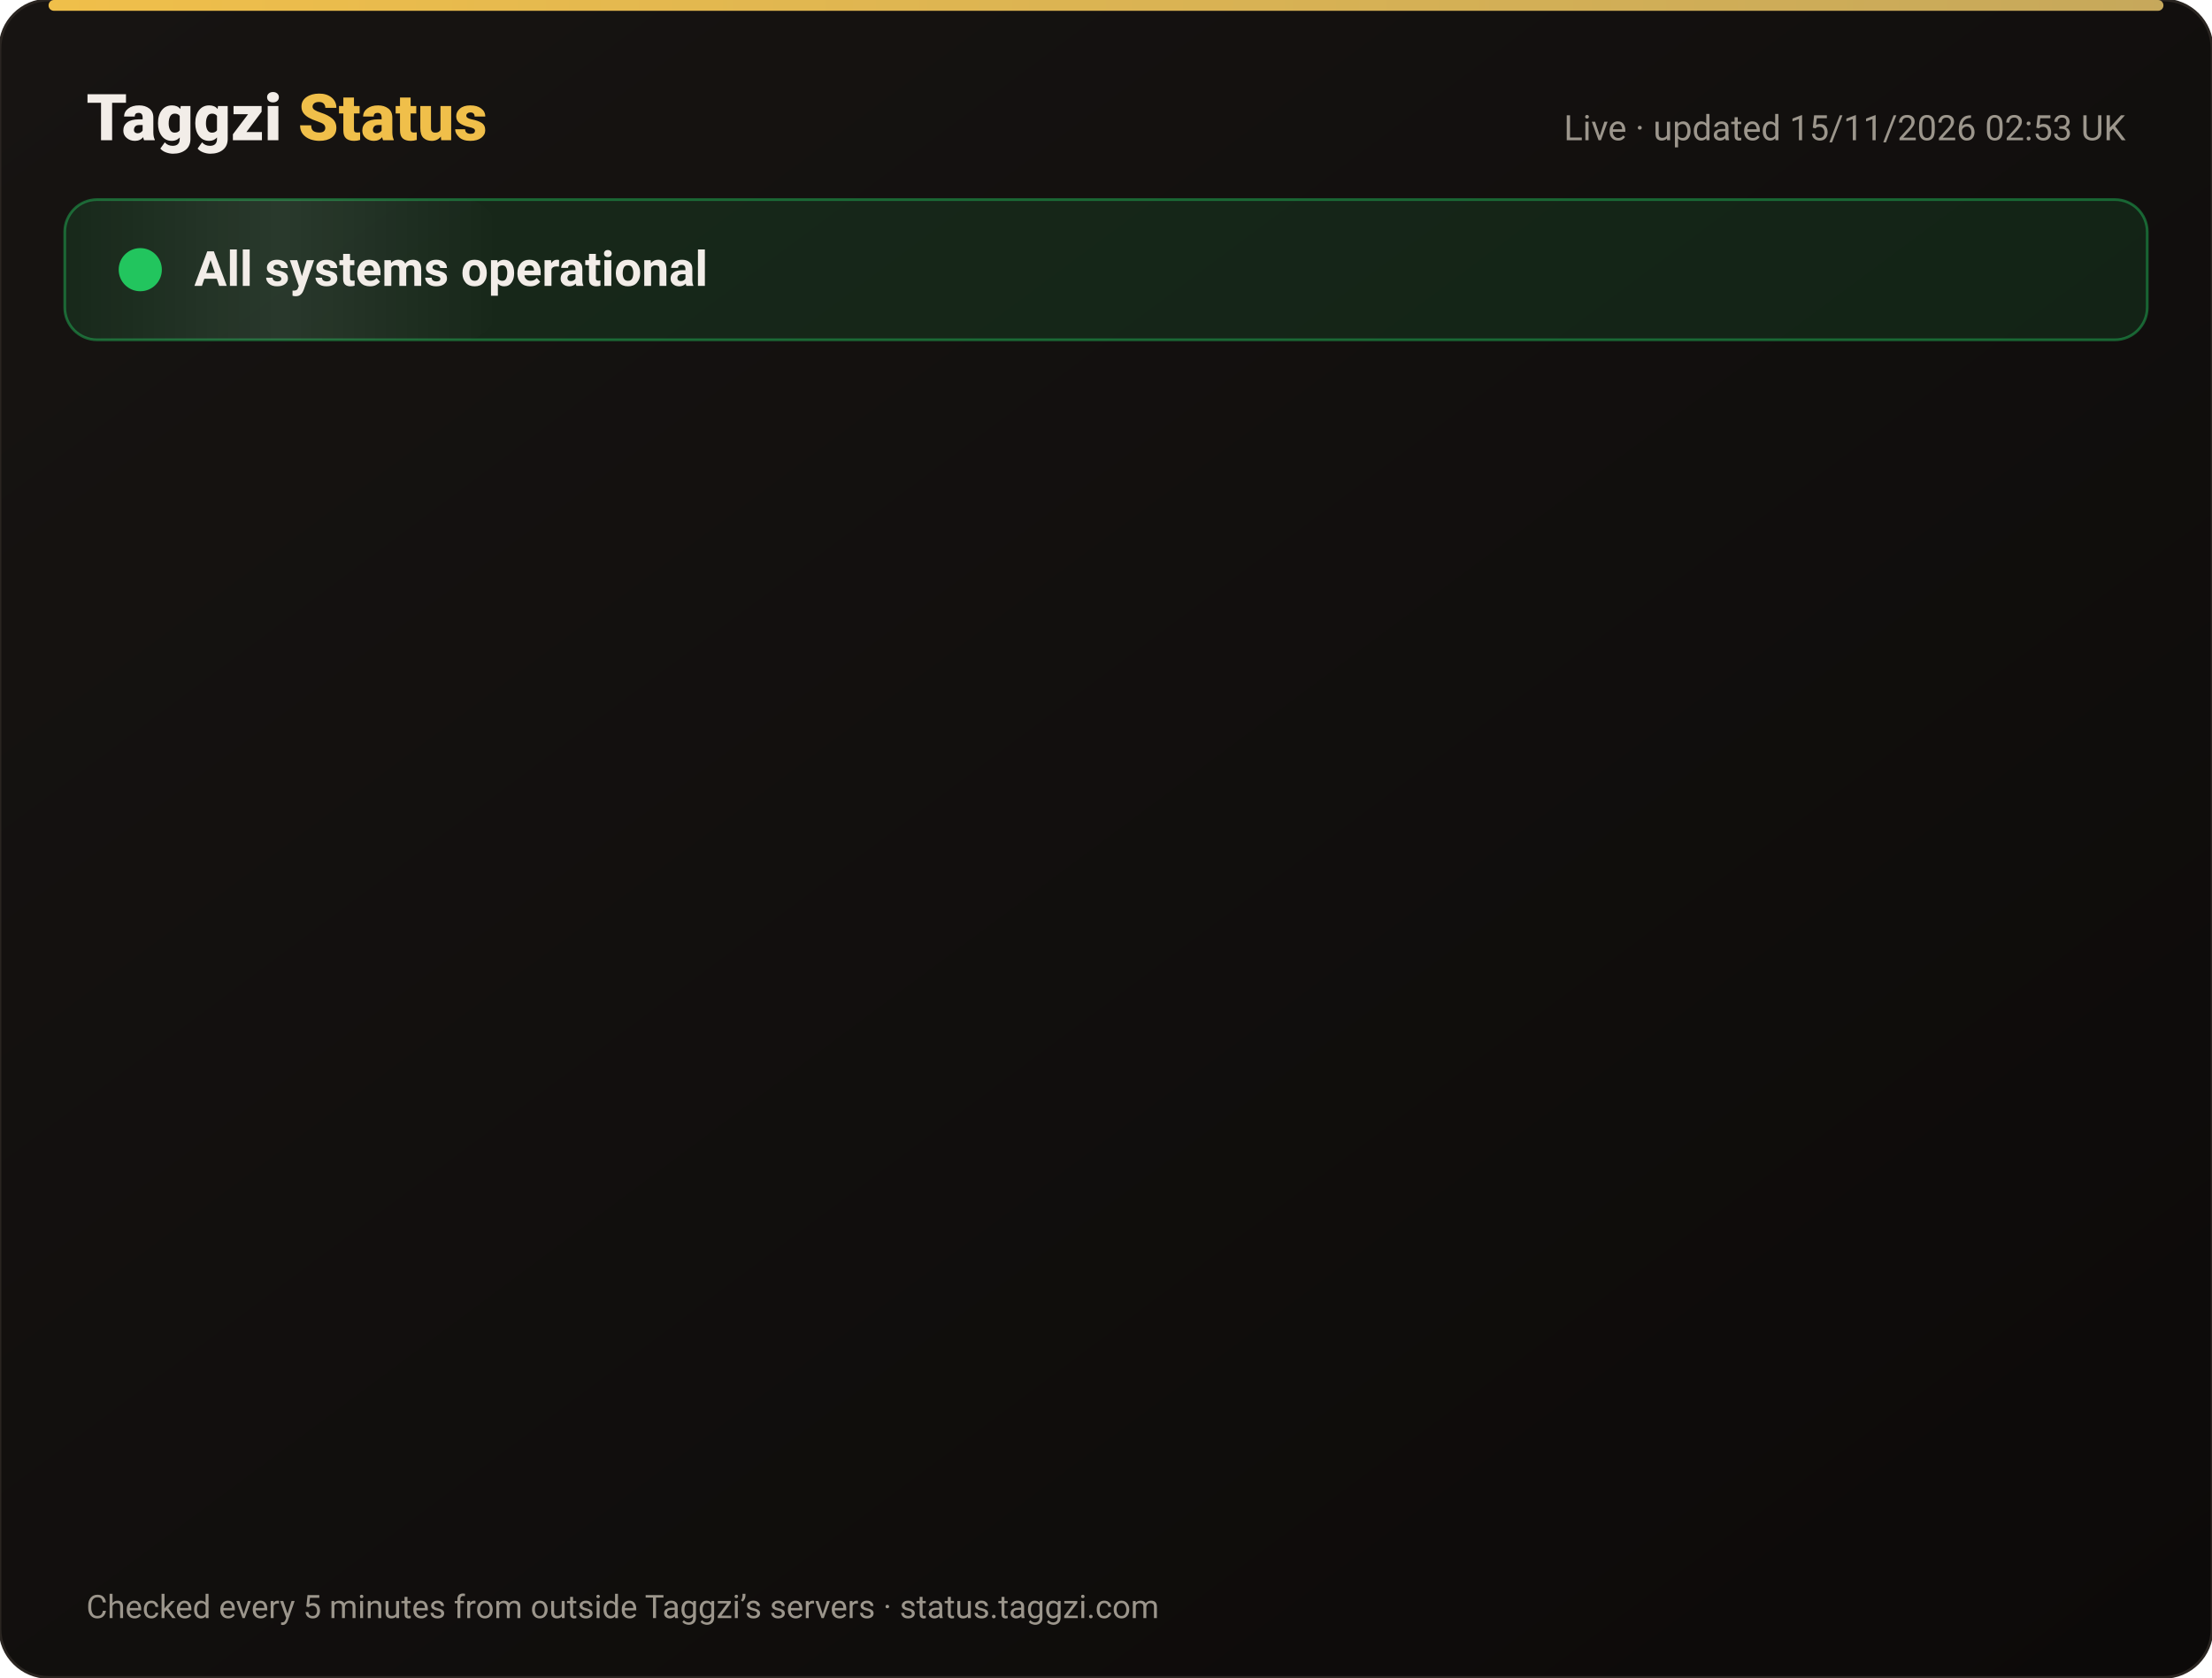
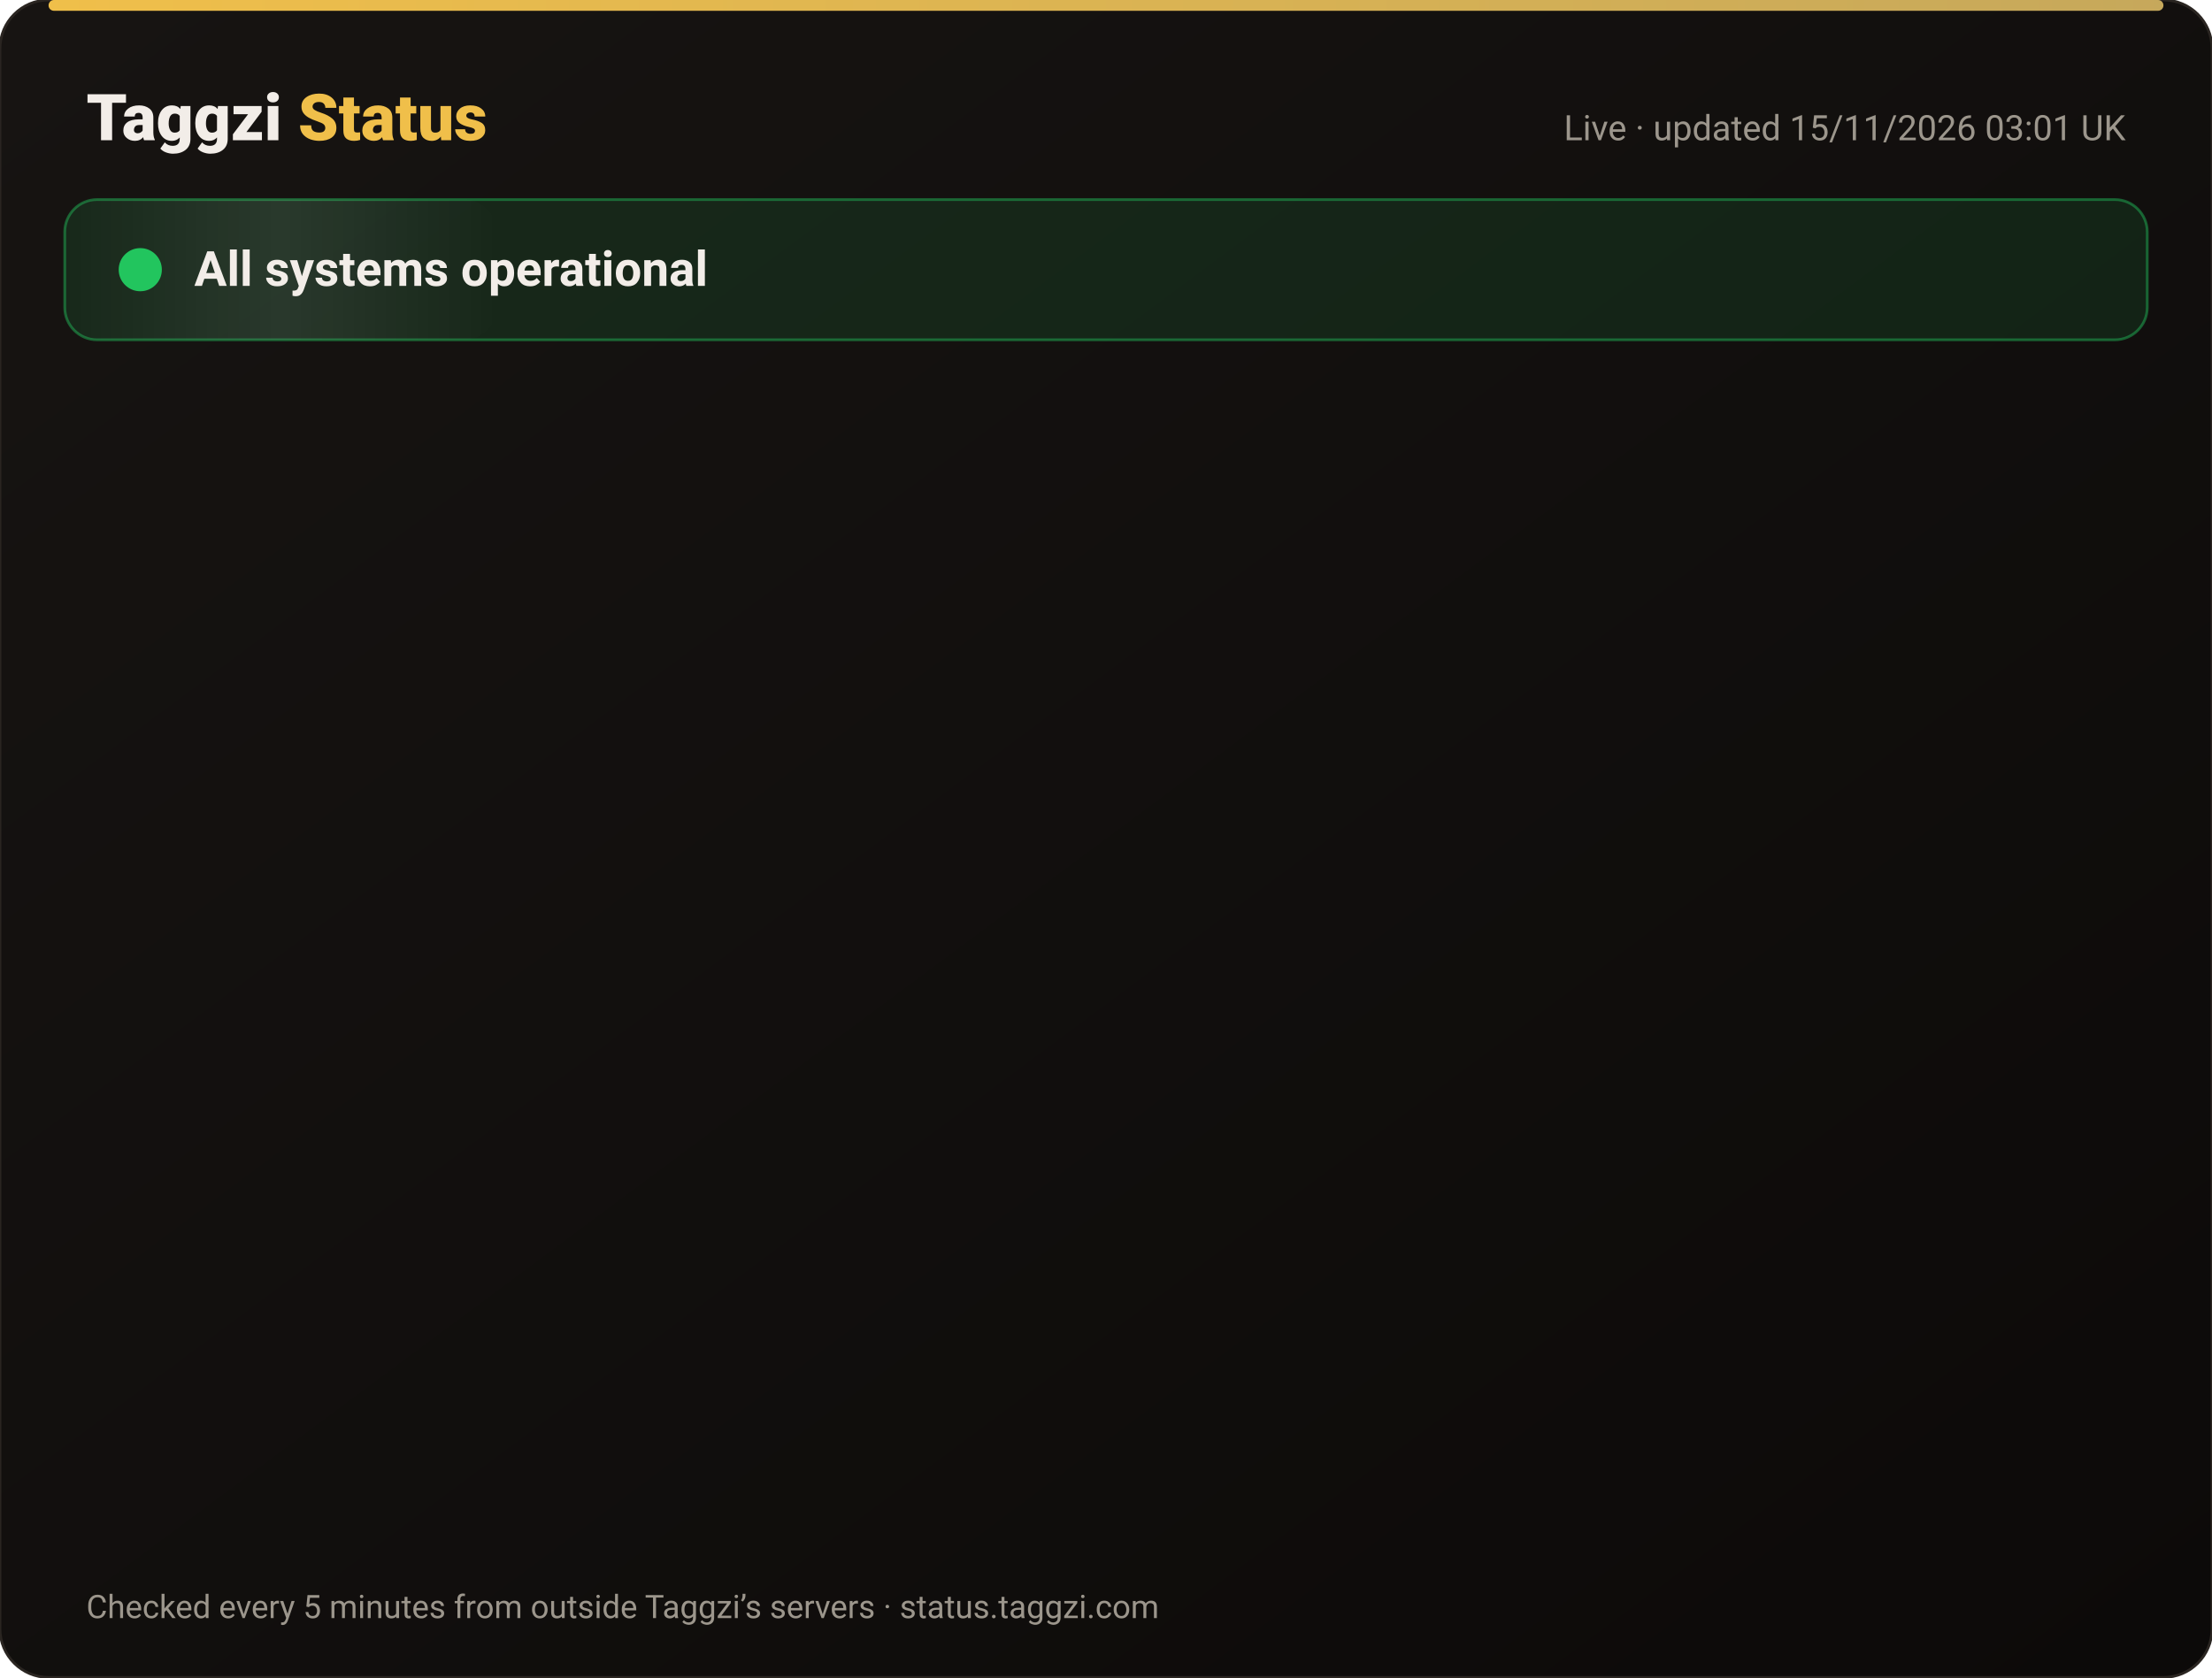
<svg xmlns="http://www.w3.org/2000/svg" width="820" height="622" viewBox="0 0 820 622" font-family="-apple-system,Segoe UI,Roboto,Helvetica,Arial,sans-serif">
  <defs>
    <linearGradient id="bg" x1="0" y1="0" x2="1" y2="1">
      <stop offset="0" stop-color="#171412" />
      <stop offset="1" stop-color="#0C0A09" />
    </linearGradient>
    <linearGradient id="gold" x1="0" x2="1">
      <stop offset="0" stop-color="#F0BF4A" />
      <stop offset="1" stop-color="#c6a85b" />
    </linearGradient>
    <linearGradient id="shine" x1="0" x2="1">
      <stop offset="0" stop-color="#fff" stop-opacity="0" />
      <stop offset=".5" stop-color="#fff" stop-opacity=".08" />
      <stop offset="1" stop-color="#fff" stop-opacity="0" />
    </linearGradient>
  </defs>
  <rect width="820" height="622" rx="18" fill="url(#bg)" stroke="#2a2521" />
  <rect x="18" y="0" width="784" height="4" rx="2" fill="url(#gold)" />
  <text x="32" y="52" font-size="24" font-weight="800" fill="#F2EDE8">Taggzi <tspan fill="#F0BF4A">Status</tspan>
  </text>
-   <text x="788" y="52" font-size="13" fill="#9C968C" text-anchor="end">Live · updated 15/11/2026 02:53 UK</text>
+   <text x="788" y="52" font-size="13" fill="#9C968C" text-anchor="end">Live · updated 15/11/2026 03:01 UK</text>
  <rect x="24" y="74" width="772" height="52" rx="12" fill="#22c55e" fill-opacity=".12" stroke="#22c55e" stroke-opacity=".45" />
  <rect x="24" y="74" width="160" height="52" rx="12" fill="url(#shine)">
    <animate attributeName="x" from="-160" to="820" dur="4s" repeatCount="indefinite" />
  </rect>
  <circle cx="52" cy="100" r="7" fill="#22c55e" />
  <circle cx="52" cy="100" r="7" fill="none" stroke="#22c55e" stroke-width="2">
    <animate attributeName="r" values="7;15;7" dur="2s" repeatCount="indefinite" />
    <animate attributeName="opacity" values=".9;0;.9" dur="2s" repeatCount="indefinite" />
  </circle>
  <text x="72" y="106" font-size="18" font-weight="700" fill="#F2EDE8">All systems operational</text>
  <g opacity="0">
    <animate attributeName="opacity" from="0" to="1" begin="0.00s" dur=".6s" fill="freeze" />
    <line x1="32" y1="188" x2="788" y2="188" stroke="#2a2521" />
    <circle cx="44" cy="166" r="6" fill="#22c55e">
      <animate attributeName="opacity" values="1;.45;1" dur="2.4s" begin="0.00s" repeatCount="indefinite" />
    </circle>
    <text x="62" y="171" font-size="15" font-weight="650" fill="#F2EDE8">Website</text>
    <text x="630" y="171" font-size="13" fill="#9C968C" text-anchor="end">99.97% uptime</text>
    <rect x="648" y="154" width="140" height="24" rx="12" fill="#22c55e" fill-opacity=".14" stroke="#22c55e" stroke-opacity=".5" />
    <text x="718" y="171" font-size="12" font-weight="700" fill="#22c55e" text-anchor="middle">Operational</text>
  </g>
  <g opacity="0">
    <animate attributeName="opacity" from="0" to="1" begin="0.15s" dur=".6s" fill="freeze" />
    <line x1="32" y1="234" x2="788" y2="234" stroke="#2a2521" />
    <circle cx="44" cy="212" r="6" fill="#22c55e">
      <animate attributeName="opacity" values="1;.45;1" dur="2.4s" begin="0.15s" repeatCount="indefinite" />
    </circle>
    <text x="62" y="217" font-size="15" font-weight="650" fill="#F2EDE8">Tag scans</text>
    <text x="630" y="217" font-size="13" fill="#9C968C" text-anchor="end">99.97% uptime</text>
    <rect x="648" y="200" width="140" height="24" rx="12" fill="#22c55e" fill-opacity=".14" stroke="#22c55e" stroke-opacity=".5" />
    <text x="718" y="217" font-size="12" font-weight="700" fill="#22c55e" text-anchor="middle">Operational</text>
  </g>
  <g opacity="0">
    <animate attributeName="opacity" from="0" to="1" begin="0.30s" dur=".6s" fill="freeze" />
    <line x1="32" y1="280" x2="788" y2="280" stroke="#2a2521" />
    <circle cx="44" cy="258" r="6" fill="#22c55e">
      <animate attributeName="opacity" values="1;.45;1" dur="2.4s" begin="0.30s" repeatCount="indefinite" />
    </circle>
    <text x="62" y="263" font-size="15" font-weight="650" fill="#F2EDE8">Manual tag lookup</text>
    <text x="630" y="263" font-size="13" fill="#9C968C" text-anchor="end">99.97% uptime</text>
    <rect x="648" y="246" width="140" height="24" rx="12" fill="#22c55e" fill-opacity=".14" stroke="#22c55e" stroke-opacity=".5" />
    <text x="718" y="263" font-size="12" font-weight="700" fill="#22c55e" text-anchor="middle">Operational</text>
  </g>
  <g opacity="0">
    <animate attributeName="opacity" from="0" to="1" begin="0.45s" dur=".6s" fill="freeze" />
    <line x1="32" y1="326" x2="788" y2="326" stroke="#2a2521" />
    <circle cx="44" cy="304" r="6" fill="#22c55e">
      <animate attributeName="opacity" values="1;.45;1" dur="2.4s" begin="0.45s" repeatCount="indefinite" />
    </circle>
    <text x="62" y="309" font-size="15" font-weight="650" fill="#F2EDE8">App &amp; login</text>
    <text x="630" y="309" font-size="13" fill="#9C968C" text-anchor="end">99.97% uptime</text>
    <rect x="648" y="292" width="140" height="24" rx="12" fill="#22c55e" fill-opacity=".14" stroke="#22c55e" stroke-opacity=".5" />
    <text x="718" y="309" font-size="12" font-weight="700" fill="#22c55e" text-anchor="middle">Operational</text>
  </g>
  <g opacity="0">
    <animate attributeName="opacity" from="0" to="1" begin="0.60s" dur=".6s" fill="freeze" />
    <line x1="32" y1="372" x2="788" y2="372" stroke="#2a2521" />
    <circle cx="44" cy="350" r="6" fill="#22c55e">
      <animate attributeName="opacity" values="1;.45;1" dur="2.4s" begin="0.60s" repeatCount="indefinite" />
    </circle>
    <text x="62" y="355" font-size="15" font-weight="650" fill="#F2EDE8">Community alerts</text>
    <text x="630" y="355" font-size="13" fill="#9C968C" text-anchor="end">99.97% uptime</text>
    <rect x="648" y="338" width="140" height="24" rx="12" fill="#22c55e" fill-opacity=".14" stroke="#22c55e" stroke-opacity=".5" />
    <text x="718" y="355" font-size="12" font-weight="700" fill="#22c55e" text-anchor="middle">Operational</text>
  </g>
  <g opacity="0">
    <animate attributeName="opacity" from="0" to="1" begin="0.75s" dur=".6s" fill="freeze" />
    <line x1="32" y1="418" x2="788" y2="418" stroke="#2a2521" />
    <circle cx="44" cy="396" r="6" fill="#22c55e">
      <animate attributeName="opacity" values="1;.45;1" dur="2.4s" begin="0.75s" repeatCount="indefinite" />
    </circle>
    <text x="62" y="401" font-size="15" font-weight="650" fill="#F2EDE8">Private calling</text>
    <text x="630" y="401" font-size="13" fill="#9C968C" text-anchor="end">99.97% uptime</text>
    <rect x="648" y="384" width="140" height="24" rx="12" fill="#22c55e" fill-opacity=".14" stroke="#22c55e" stroke-opacity=".5" />
    <text x="718" y="401" font-size="12" font-weight="700" fill="#22c55e" text-anchor="middle">Operational</text>
  </g>
  <g opacity="0">
    <animate attributeName="opacity" from="0" to="1" begin="0.90s" dur=".6s" fill="freeze" />
    <line x1="32" y1="464" x2="788" y2="464" stroke="#2a2521" />
    <circle cx="44" cy="442" r="6" fill="#22c55e">
      <animate attributeName="opacity" values="1;.45;1" dur="2.4s" begin="0.90s" repeatCount="indefinite" />
    </circle>
    <text x="62" y="447" font-size="15" font-weight="650" fill="#F2EDE8">Payments</text>
    <text x="630" y="447" font-size="13" fill="#9C968C" text-anchor="end">99.96% uptime</text>
    <rect x="648" y="430" width="140" height="24" rx="12" fill="#22c55e" fill-opacity=".14" stroke="#22c55e" stroke-opacity=".5" />
    <text x="718" y="447" font-size="12" font-weight="700" fill="#22c55e" text-anchor="middle">Operational</text>
  </g>
  <g opacity="0">
    <animate attributeName="opacity" from="0" to="1" begin="1.05s" dur=".6s" fill="freeze" />
    <line x1="32" y1="510" x2="788" y2="510" stroke="#2a2521" />
    <circle cx="44" cy="488" r="6" fill="#22c55e">
      <animate attributeName="opacity" values="1;.45;1" dur="2.4s" begin="1.05s" repeatCount="indefinite" />
    </circle>
    <text x="62" y="493" font-size="15" font-weight="650" fill="#F2EDE8">Email &amp; support</text>
    <text x="630" y="493" font-size="13" fill="#9C968C" text-anchor="end">99.97% uptime</text>
    <rect x="648" y="476" width="140" height="24" rx="12" fill="#22c55e" fill-opacity=".14" stroke="#22c55e" stroke-opacity=".5" />
    <text x="718" y="493" font-size="12" font-weight="700" fill="#22c55e" text-anchor="middle">Operational</text>
  </g>
  <g opacity="0">
    <animate attributeName="opacity" from="0" to="1" begin="1.20s" dur=".6s" fill="freeze" />
    <line x1="32" y1="556" x2="788" y2="556" stroke="#2a2521" />
    <circle cx="44" cy="534" r="6" fill="#22c55e">
      <animate attributeName="opacity" values="1;.45;1" dur="2.4s" begin="1.20s" repeatCount="indefinite" />
    </circle>
    <text x="62" y="539" font-size="15" font-weight="650" fill="#F2EDE8">Secure connection (SSL)</text>
    <text x="630" y="539" font-size="13" fill="#9C968C" text-anchor="end">100.00% uptime</text>
    <rect x="648" y="522" width="140" height="24" rx="12" fill="#22c55e" fill-opacity=".14" stroke="#22c55e" stroke-opacity=".5" />
    <text x="718" y="539" font-size="12" font-weight="700" fill="#22c55e" text-anchor="middle">Operational</text>
  </g>
  <text x="32" y="600" font-size="12" fill="#9C968C">Checked every 5 minutes from outside Taggzi’s servers · status.taggzi.com</text>
</svg>
